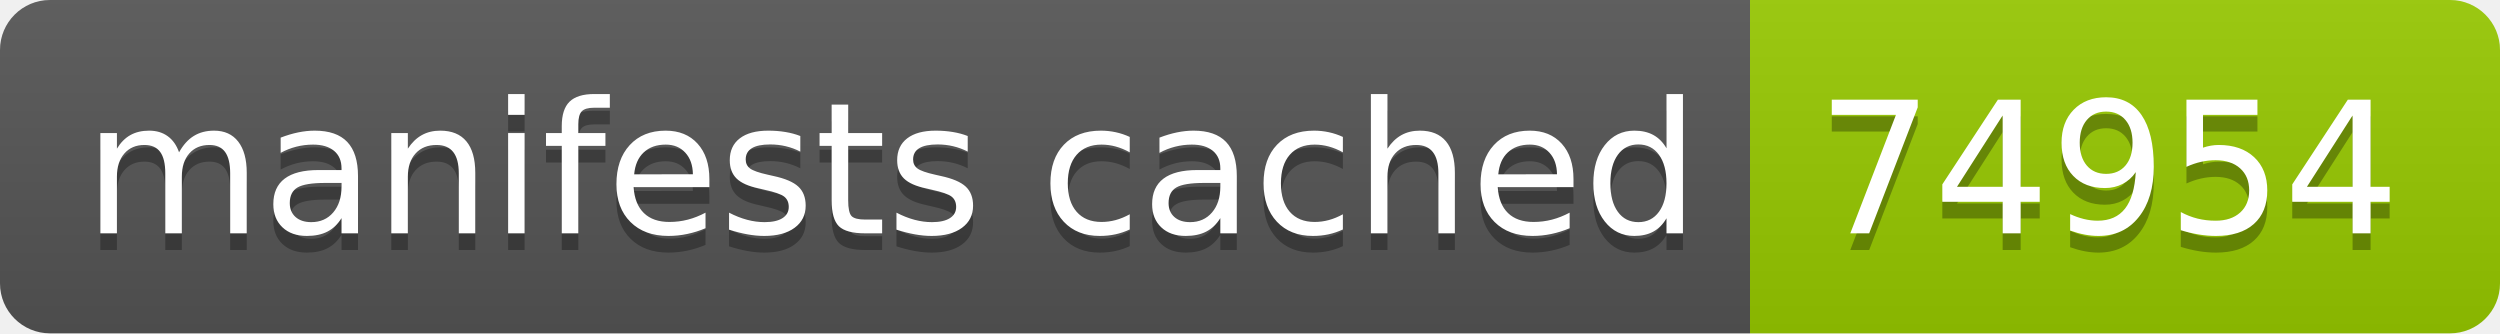
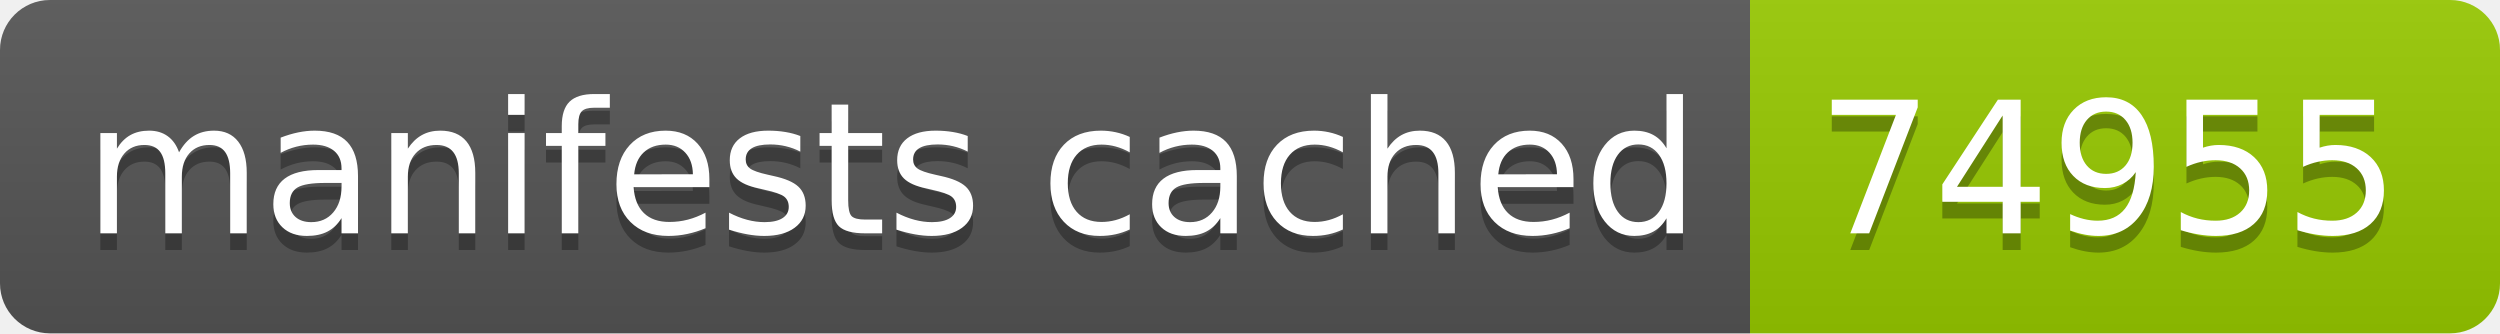
- <svg xmlns="http://www.w3.org/2000/svg" width="150" height="20" role="img" aria-label="manifests cached: 74954">
+ <svg xmlns="http://www.w3.org/2000/svg" width="150" height="20" role="img" aria-label="manifests cached: 74955">
  <linearGradient id="s" x2="0" y2="100%">
    <stop offset="0" stop-color="#bbb" stop-opacity=".1" />
    <stop offset="1" stop-opacity=".1" />
  </linearGradient>
  <clipPath id="r">
    <rect width="150" height="20" rx="3" fill="#fff" />
  </clipPath>
  <g clip-path="url(#r)">
    <rect width="105" height="20" fill="#555" />
    <rect x="105" width="45" height="20" fill="#97ca00" />
    <rect width="150" height="20" fill="url(#s)" />
  </g>
  <g fill="#fff" text-anchor="middle" font-family="Verdana,Geneva,DejaVu Sans,sans-serif" text-rendering="geometricPrecision" font-size="110">
    <text aria-hidden="true" x="535" y="150" fill="#010101" fill-opacity=".3" transform="scale(.1)" textLength="950">manifests cached</text>
    <text x="535" y="140" transform="scale(.1)" fill="#fff" textLength="950">manifests cached</text>
-     <text aria-hidden="true" x="1265" y="150" fill="#010101" fill-opacity=".3" transform="scale(.1)" textLength="350">74954</text>
-     <text x="1265" y="140" transform="scale(.1)" fill="#fff" textLength="350">74954</text>
+     <text aria-hidden="true" x="1265" y="150" fill="#010101" fill-opacity=".3" transform="scale(.1)" textLength="350">74955</text>
+     <text x="1265" y="140" transform="scale(.1)" fill="#fff" textLength="350">74955</text>
  </g>
</svg>
